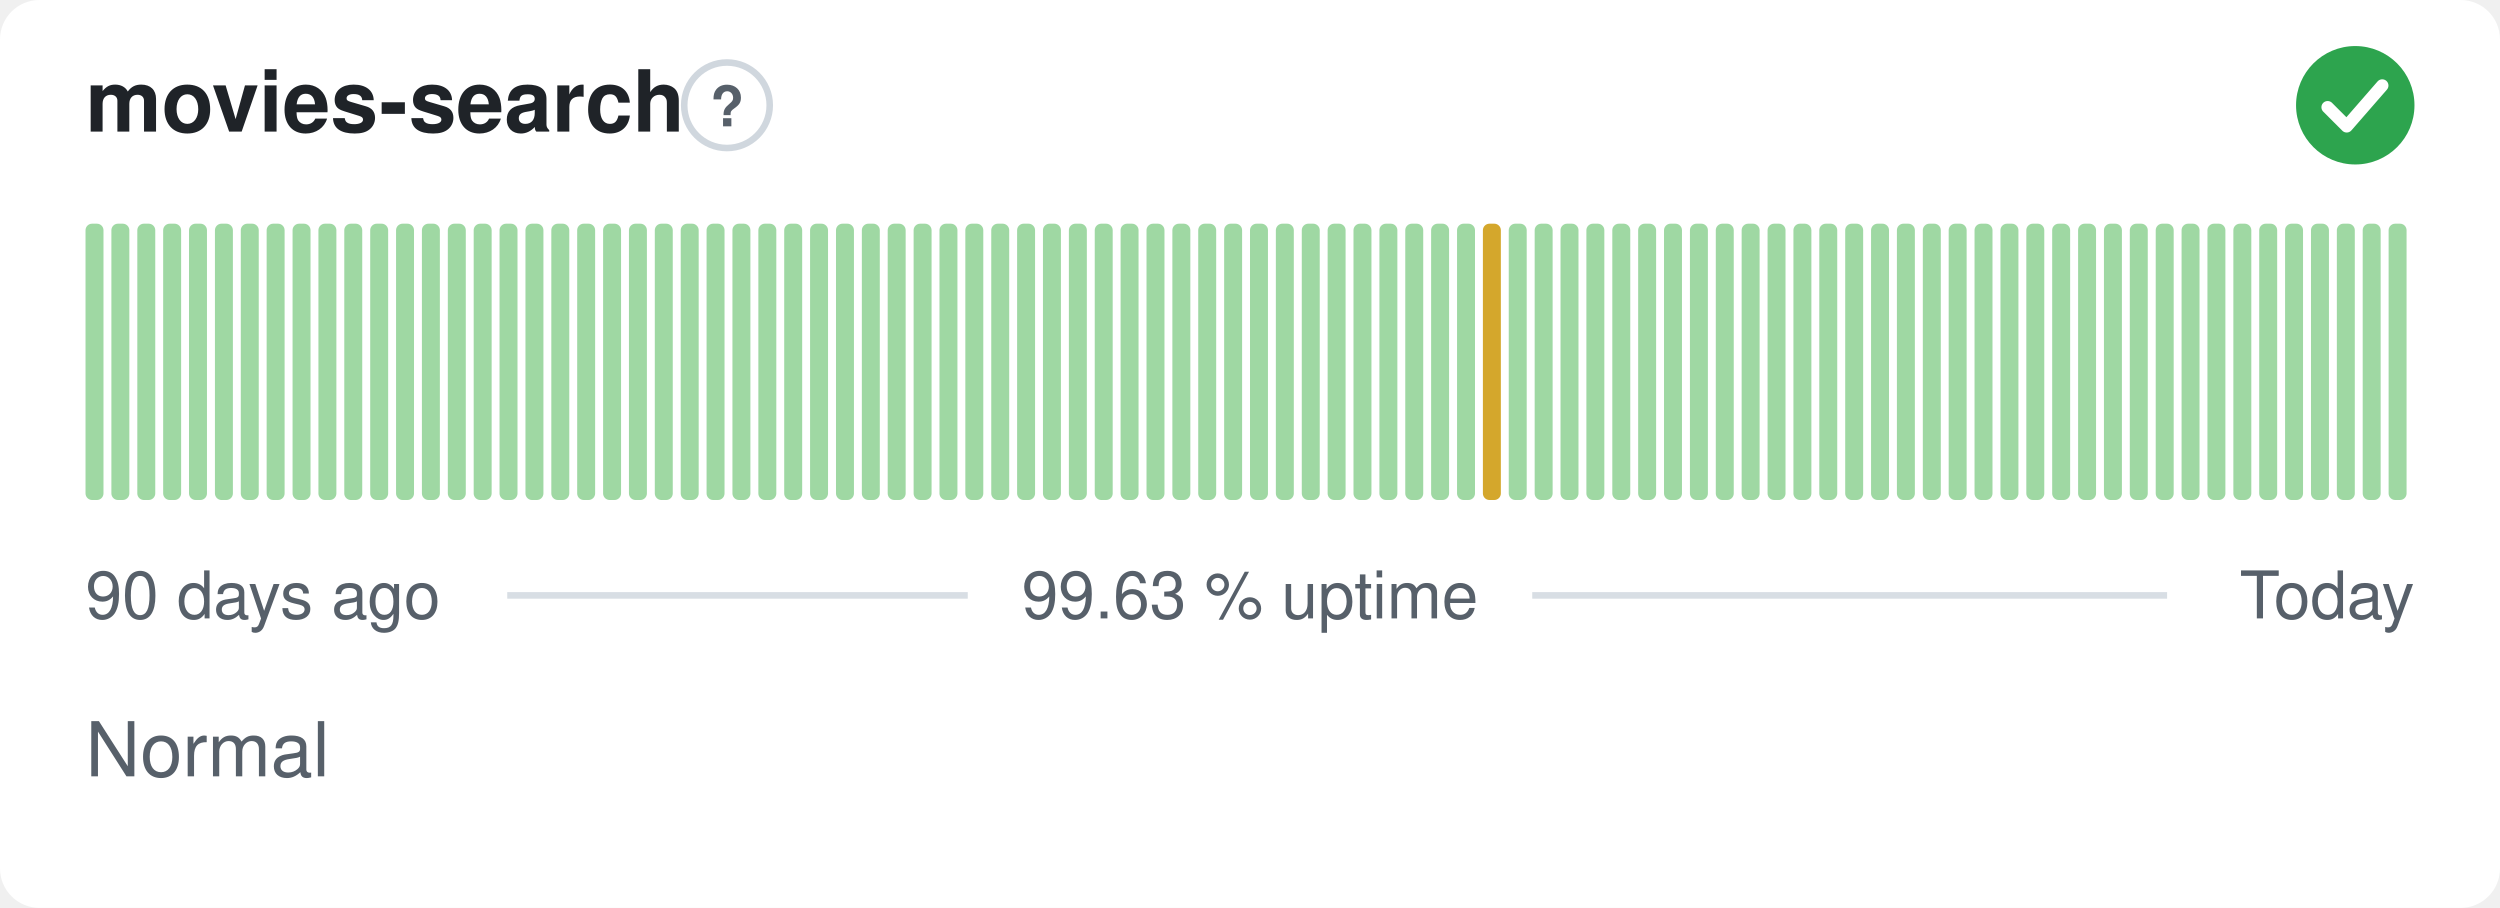
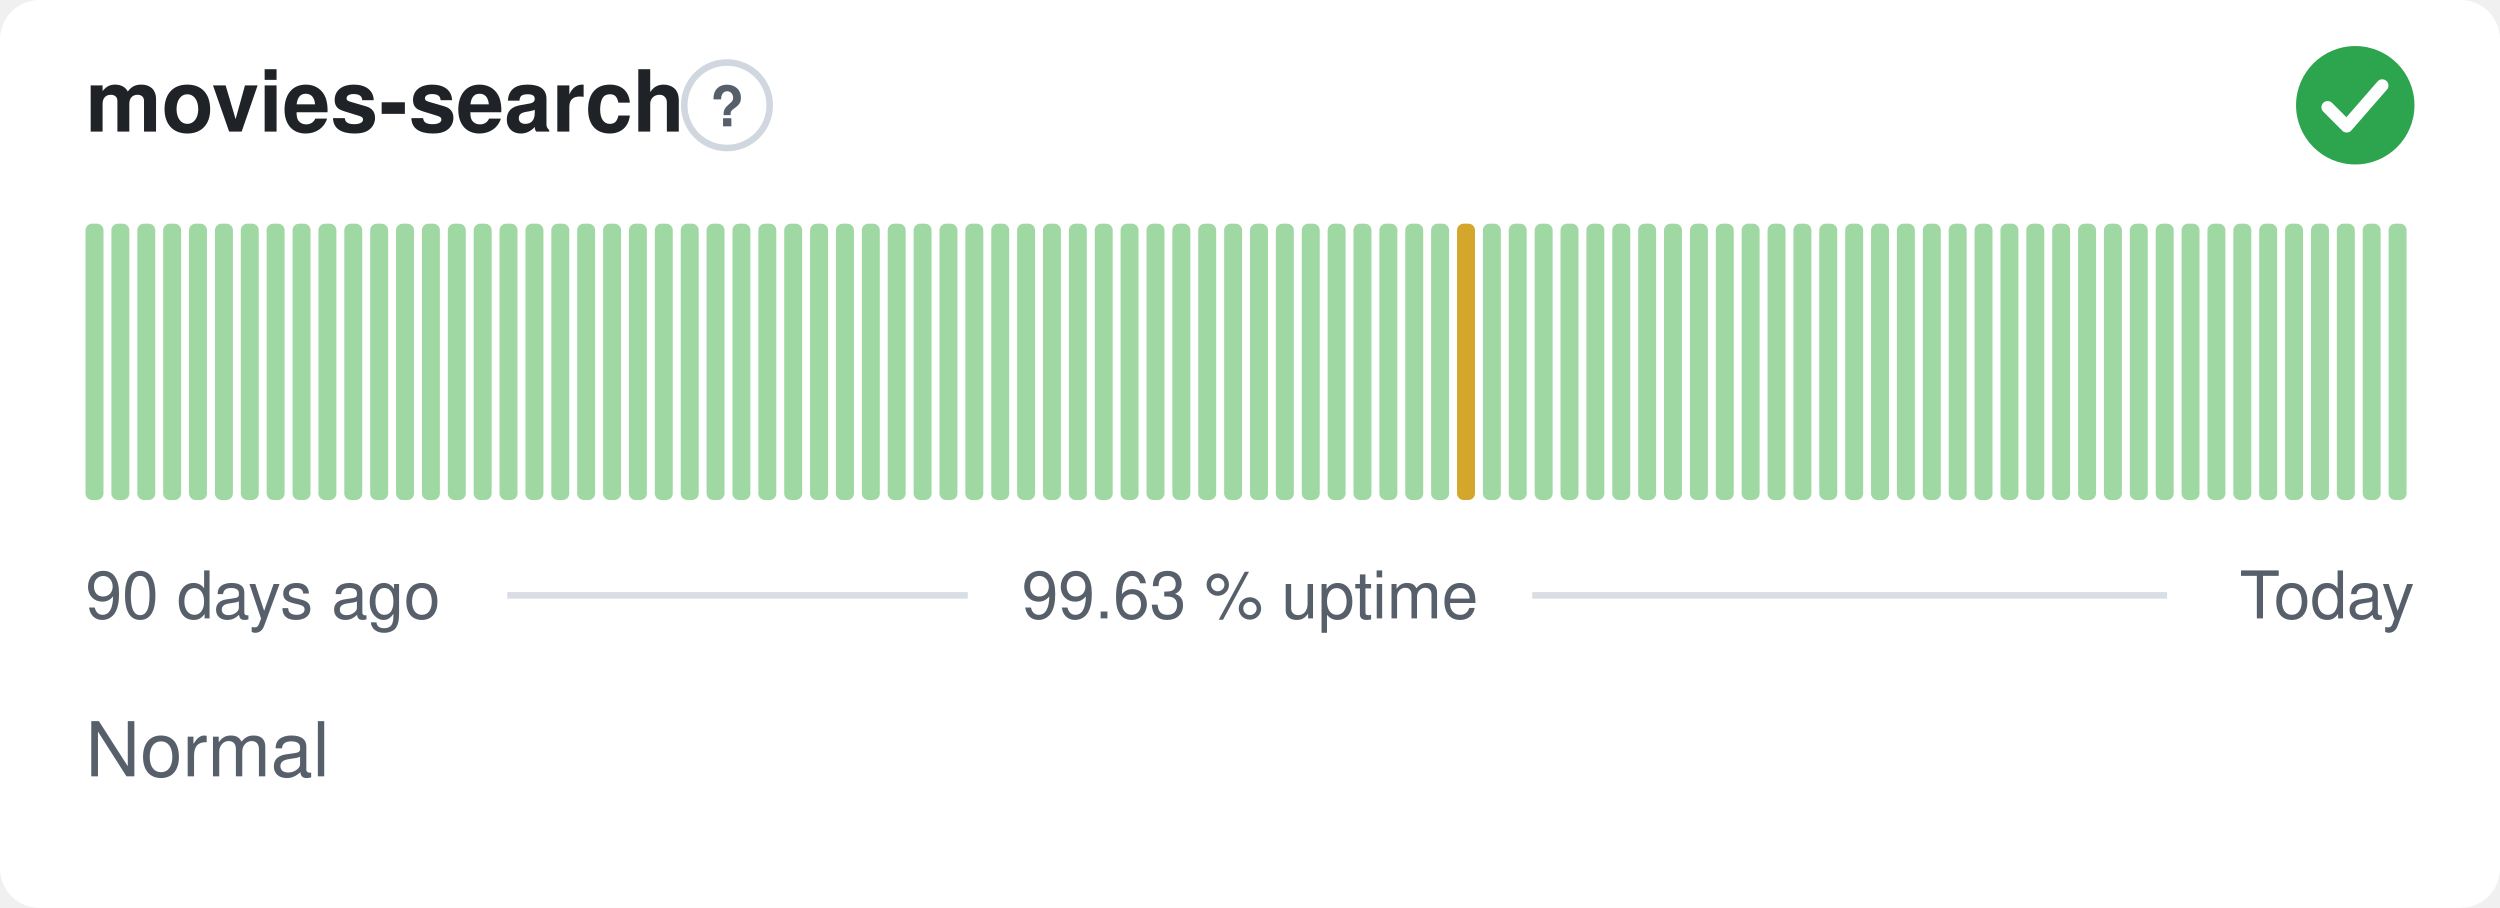
<svg xmlns="http://www.w3.org/2000/svg" width="380" height="138" viewBox="0 0 380 138" role="img" aria-label="movies-search: Normal, 99.63 % uptime over the last 90 days" font-family="-apple-system,BlinkMacSystemFont,'Segoe UI',Helvetica,Arial,sans-serif">
  <style>
    @media (prefers-color-scheme: dark) {
      .bg { fill: #0d1117 }
      .title { fill: #e6edf3 }
      .muted { fill: #8b949e }
      .hint { stroke: #30363d }
      .rule { stroke: #30363d }
      .nodata { fill: #21262d }
    }
  </style>
  <rect class="bg" width="380" height="138" rx="6" fill="#ffffff" />
  <text class="title" x="13" y="20" font-size="13" font-weight="600" fill="#1f2328">movies-search</text>
  <circle class="hint" cx="110.5" cy="16" r="6.5" fill="none" stroke="#d0d7de" stroke-width="1" />
  <text class="muted" x="110.5" y="19.2" text-anchor="middle" font-size="8.5" font-weight="700" fill="#57606a">?</text>
  <circle cx="358" cy="16" r="9" fill="#2da44e" />
  <path d="M353.80 16.30l2.90 2.90 5.40 -6.20" fill="none" stroke="#fff" stroke-width="1.89" stroke-linecap="round" stroke-linejoin="round" />
  <rect x="13.00" y="34.00" width="2.73" height="42.00" rx="1" fill="#9fd8a3" />
  <rect x="16.93" y="34.00" width="2.73" height="42.00" rx="1" fill="#9fd8a3" />
  <rect x="20.87" y="34.00" width="2.73" height="42.00" rx="1" fill="#9fd8a3" />
  <rect x="24.80" y="34.00" width="2.73" height="42.00" rx="1" fill="#9fd8a3" />
  <rect x="28.73" y="34.00" width="2.73" height="42.00" rx="1" fill="#9fd8a3" />
  <rect x="32.67" y="34.00" width="2.73" height="42.00" rx="1" fill="#9fd8a3" />
  <rect x="36.60" y="34.00" width="2.73" height="42.00" rx="1" fill="#9fd8a3" />
  <rect x="40.53" y="34.00" width="2.73" height="42.00" rx="1" fill="#9fd8a3" />
  <rect x="44.47" y="34.00" width="2.73" height="42.00" rx="1" fill="#9fd8a3" />
  <rect x="48.40" y="34.00" width="2.73" height="42.00" rx="1" fill="#9fd8a3" />
  <rect x="52.33" y="34.00" width="2.73" height="42.00" rx="1" fill="#9fd8a3" />
  <rect x="56.27" y="34.00" width="2.73" height="42.00" rx="1" fill="#9fd8a3" />
  <rect x="60.20" y="34.00" width="2.73" height="42.00" rx="1" fill="#9fd8a3" />
  <rect x="64.13" y="34.00" width="2.73" height="42.00" rx="1" fill="#9fd8a3" />
  <rect x="68.07" y="34.00" width="2.73" height="42.00" rx="1" fill="#9fd8a3" />
  <rect x="72.00" y="34.00" width="2.73" height="42.00" rx="1" fill="#9fd8a3" />
  <rect x="75.93" y="34.00" width="2.73" height="42.00" rx="1" fill="#9fd8a3" />
  <rect x="79.87" y="34.00" width="2.73" height="42.00" rx="1" fill="#9fd8a3" />
  <rect x="83.80" y="34.00" width="2.73" height="42.00" rx="1" fill="#9fd8a3" />
  <rect x="87.73" y="34.00" width="2.73" height="42.00" rx="1" fill="#9fd8a3" />
  <rect x="91.67" y="34.00" width="2.73" height="42.00" rx="1" fill="#9fd8a3" />
  <rect x="95.60" y="34.00" width="2.73" height="42.00" rx="1" fill="#9fd8a3" />
  <rect x="99.53" y="34.00" width="2.73" height="42.00" rx="1" fill="#9fd8a3" />
  <rect x="103.47" y="34.00" width="2.73" height="42.00" rx="1" fill="#9fd8a3" />
  <rect x="107.40" y="34.00" width="2.73" height="42.00" rx="1" fill="#9fd8a3" />
  <rect x="111.33" y="34.00" width="2.73" height="42.00" rx="1" fill="#9fd8a3" />
  <rect x="115.27" y="34.00" width="2.73" height="42.00" rx="1" fill="#9fd8a3" />
  <rect x="119.20" y="34.00" width="2.73" height="42.00" rx="1" fill="#9fd8a3" />
  <rect x="123.13" y="34.00" width="2.73" height="42.00" rx="1" fill="#9fd8a3" />
  <rect x="127.07" y="34.00" width="2.73" height="42.00" rx="1" fill="#9fd8a3" />
  <rect x="131.00" y="34.00" width="2.73" height="42.00" rx="1" fill="#9fd8a3" />
  <rect x="134.93" y="34.00" width="2.73" height="42.00" rx="1" fill="#9fd8a3" />
  <rect x="138.87" y="34.00" width="2.73" height="42.00" rx="1" fill="#9fd8a3" />
  <rect x="142.80" y="34.00" width="2.73" height="42.00" rx="1" fill="#9fd8a3" />
  <rect x="146.73" y="34.00" width="2.73" height="42.00" rx="1" fill="#9fd8a3" />
  <rect x="150.67" y="34.00" width="2.73" height="42.00" rx="1" fill="#9fd8a3" />
  <rect x="154.60" y="34.00" width="2.73" height="42.00" rx="1" fill="#9fd8a3" />
  <rect x="158.53" y="34.00" width="2.73" height="42.00" rx="1" fill="#9fd8a3" />
  <rect x="162.47" y="34.00" width="2.73" height="42.00" rx="1" fill="#9fd8a3" />
  <rect x="166.40" y="34.00" width="2.73" height="42.00" rx="1" fill="#9fd8a3" />
  <rect x="170.33" y="34.00" width="2.73" height="42.00" rx="1" fill="#9fd8a3" />
  <rect x="174.27" y="34.00" width="2.73" height="42.00" rx="1" fill="#9fd8a3" />
  <rect x="178.20" y="34.00" width="2.73" height="42.00" rx="1" fill="#9fd8a3" />
  <rect x="182.13" y="34.00" width="2.73" height="42.00" rx="1" fill="#9fd8a3" />
  <rect x="186.07" y="34.00" width="2.73" height="42.00" rx="1" fill="#9fd8a3" />
  <rect x="190.00" y="34.00" width="2.73" height="42.00" rx="1" fill="#9fd8a3" />
  <rect x="193.93" y="34.00" width="2.73" height="42.00" rx="1" fill="#9fd8a3" />
  <rect x="197.87" y="34.00" width="2.73" height="42.00" rx="1" fill="#9fd8a3" />
  <rect x="201.80" y="34.00" width="2.73" height="42.00" rx="1" fill="#9fd8a3" />
  <rect x="205.73" y="34.00" width="2.73" height="42.00" rx="1" fill="#9fd8a3" />
  <rect x="209.67" y="34.00" width="2.73" height="42.00" rx="1" fill="#9fd8a3" />
  <rect x="213.60" y="34.00" width="2.73" height="42.00" rx="1" fill="#9fd8a3" />
  <rect x="217.53" y="34.00" width="2.73" height="42.00" rx="1" fill="#9fd8a3" />
-   <rect x="221.47" y="34.00" width="2.73" height="42.00" rx="1" fill="#9fd8a3" />
-   <rect x="225.40" y="34.00" width="2.73" height="42.00" rx="1" fill="#d4a72c" />
+   <rect x="221.47" y="34.00" width="2.73" height="42.00" rx="1" fill="#d4a72c" />
+   <rect x="225.40" y="34.00" width="2.73" height="42.00" rx="1" fill="#9fd8a3" />
  <rect x="229.33" y="34.00" width="2.73" height="42.00" rx="1" fill="#9fd8a3" />
  <rect x="233.27" y="34.00" width="2.73" height="42.00" rx="1" fill="#9fd8a3" />
  <rect x="237.20" y="34.00" width="2.73" height="42.00" rx="1" fill="#9fd8a3" />
  <rect x="241.13" y="34.00" width="2.73" height="42.00" rx="1" fill="#9fd8a3" />
  <rect x="245.07" y="34.00" width="2.73" height="42.00" rx="1" fill="#9fd8a3" />
  <rect x="249.00" y="34.00" width="2.73" height="42.00" rx="1" fill="#9fd8a3" />
  <rect x="252.93" y="34.00" width="2.73" height="42.00" rx="1" fill="#9fd8a3" />
  <rect x="256.87" y="34.00" width="2.73" height="42.00" rx="1" fill="#9fd8a3" />
  <rect x="260.80" y="34.00" width="2.73" height="42.00" rx="1" fill="#9fd8a3" />
  <rect x="264.73" y="34.00" width="2.73" height="42.00" rx="1" fill="#9fd8a3" />
  <rect x="268.67" y="34.00" width="2.73" height="42.00" rx="1" fill="#9fd8a3" />
  <rect x="272.60" y="34.00" width="2.73" height="42.00" rx="1" fill="#9fd8a3" />
  <rect x="276.53" y="34.00" width="2.73" height="42.00" rx="1" fill="#9fd8a3" />
  <rect x="280.47" y="34.00" width="2.73" height="42.00" rx="1" fill="#9fd8a3" />
  <rect x="284.40" y="34.00" width="2.73" height="42.00" rx="1" fill="#9fd8a3" />
  <rect x="288.33" y="34.00" width="2.73" height="42.00" rx="1" fill="#9fd8a3" />
  <rect x="292.27" y="34.00" width="2.73" height="42.00" rx="1" fill="#9fd8a3" />
  <rect x="296.20" y="34.00" width="2.73" height="42.00" rx="1" fill="#9fd8a3" />
  <rect x="300.13" y="34.00" width="2.73" height="42.00" rx="1" fill="#9fd8a3" />
  <rect x="304.07" y="34.00" width="2.73" height="42.00" rx="1" fill="#9fd8a3" />
  <rect x="308.00" y="34.00" width="2.73" height="42.00" rx="1" fill="#9fd8a3" />
  <rect x="311.93" y="34.00" width="2.73" height="42.00" rx="1" fill="#9fd8a3" />
  <rect x="315.87" y="34.00" width="2.73" height="42.00" rx="1" fill="#9fd8a3" />
  <rect x="319.80" y="34.00" width="2.73" height="42.00" rx="1" fill="#9fd8a3" />
  <rect x="323.73" y="34.00" width="2.73" height="42.00" rx="1" fill="#9fd8a3" />
  <rect x="327.67" y="34.00" width="2.73" height="42.00" rx="1" fill="#9fd8a3" />
  <rect x="331.60" y="34.00" width="2.73" height="42.00" rx="1" fill="#9fd8a3" />
  <rect x="335.53" y="34.00" width="2.73" height="42.00" rx="1" fill="#9fd8a3" />
  <rect x="339.47" y="34.00" width="2.73" height="42.00" rx="1" fill="#9fd8a3" />
  <rect x="343.40" y="34.00" width="2.73" height="42.00" rx="1" fill="#9fd8a3" />
  <rect x="347.33" y="34.00" width="2.73" height="42.00" rx="1" fill="#9fd8a3" />
  <rect x="351.27" y="34.00" width="2.73" height="42.00" rx="1" fill="#9fd8a3" />
  <rect x="355.20" y="34.00" width="2.73" height="42.00" rx="1" fill="#9fd8a3" />
  <rect x="359.13" y="34.00" width="2.73" height="42.00" rx="1" fill="#9fd8a3" />
  <rect x="363.07" y="34.00" width="2.73" height="42.00" rx="1" fill="#9fd8a3" />
  <text class="muted" x="13" y="94" font-size="10" fill="#57606a">90 days ago</text>
  <text class="muted" x="190" y="94" text-anchor="middle" font-size="10" fill="#57606a">99.63 % uptime</text>
  <text class="muted" x="367" y="94" text-anchor="end" font-size="10" fill="#57606a">Today</text>
  <line class="rule" x1="77.1" y1="90.5" x2="147.1" y2="90.5" stroke="#d8dee4" stroke-width="1" />
  <line class="rule" x1="232.9" y1="90.5" x2="329.4" y2="90.5" stroke="#d8dee4" stroke-width="1" />
  <text class="muted" x="13" y="118" font-size="11.5" fill="#57606a">Normal</text>
</svg>
